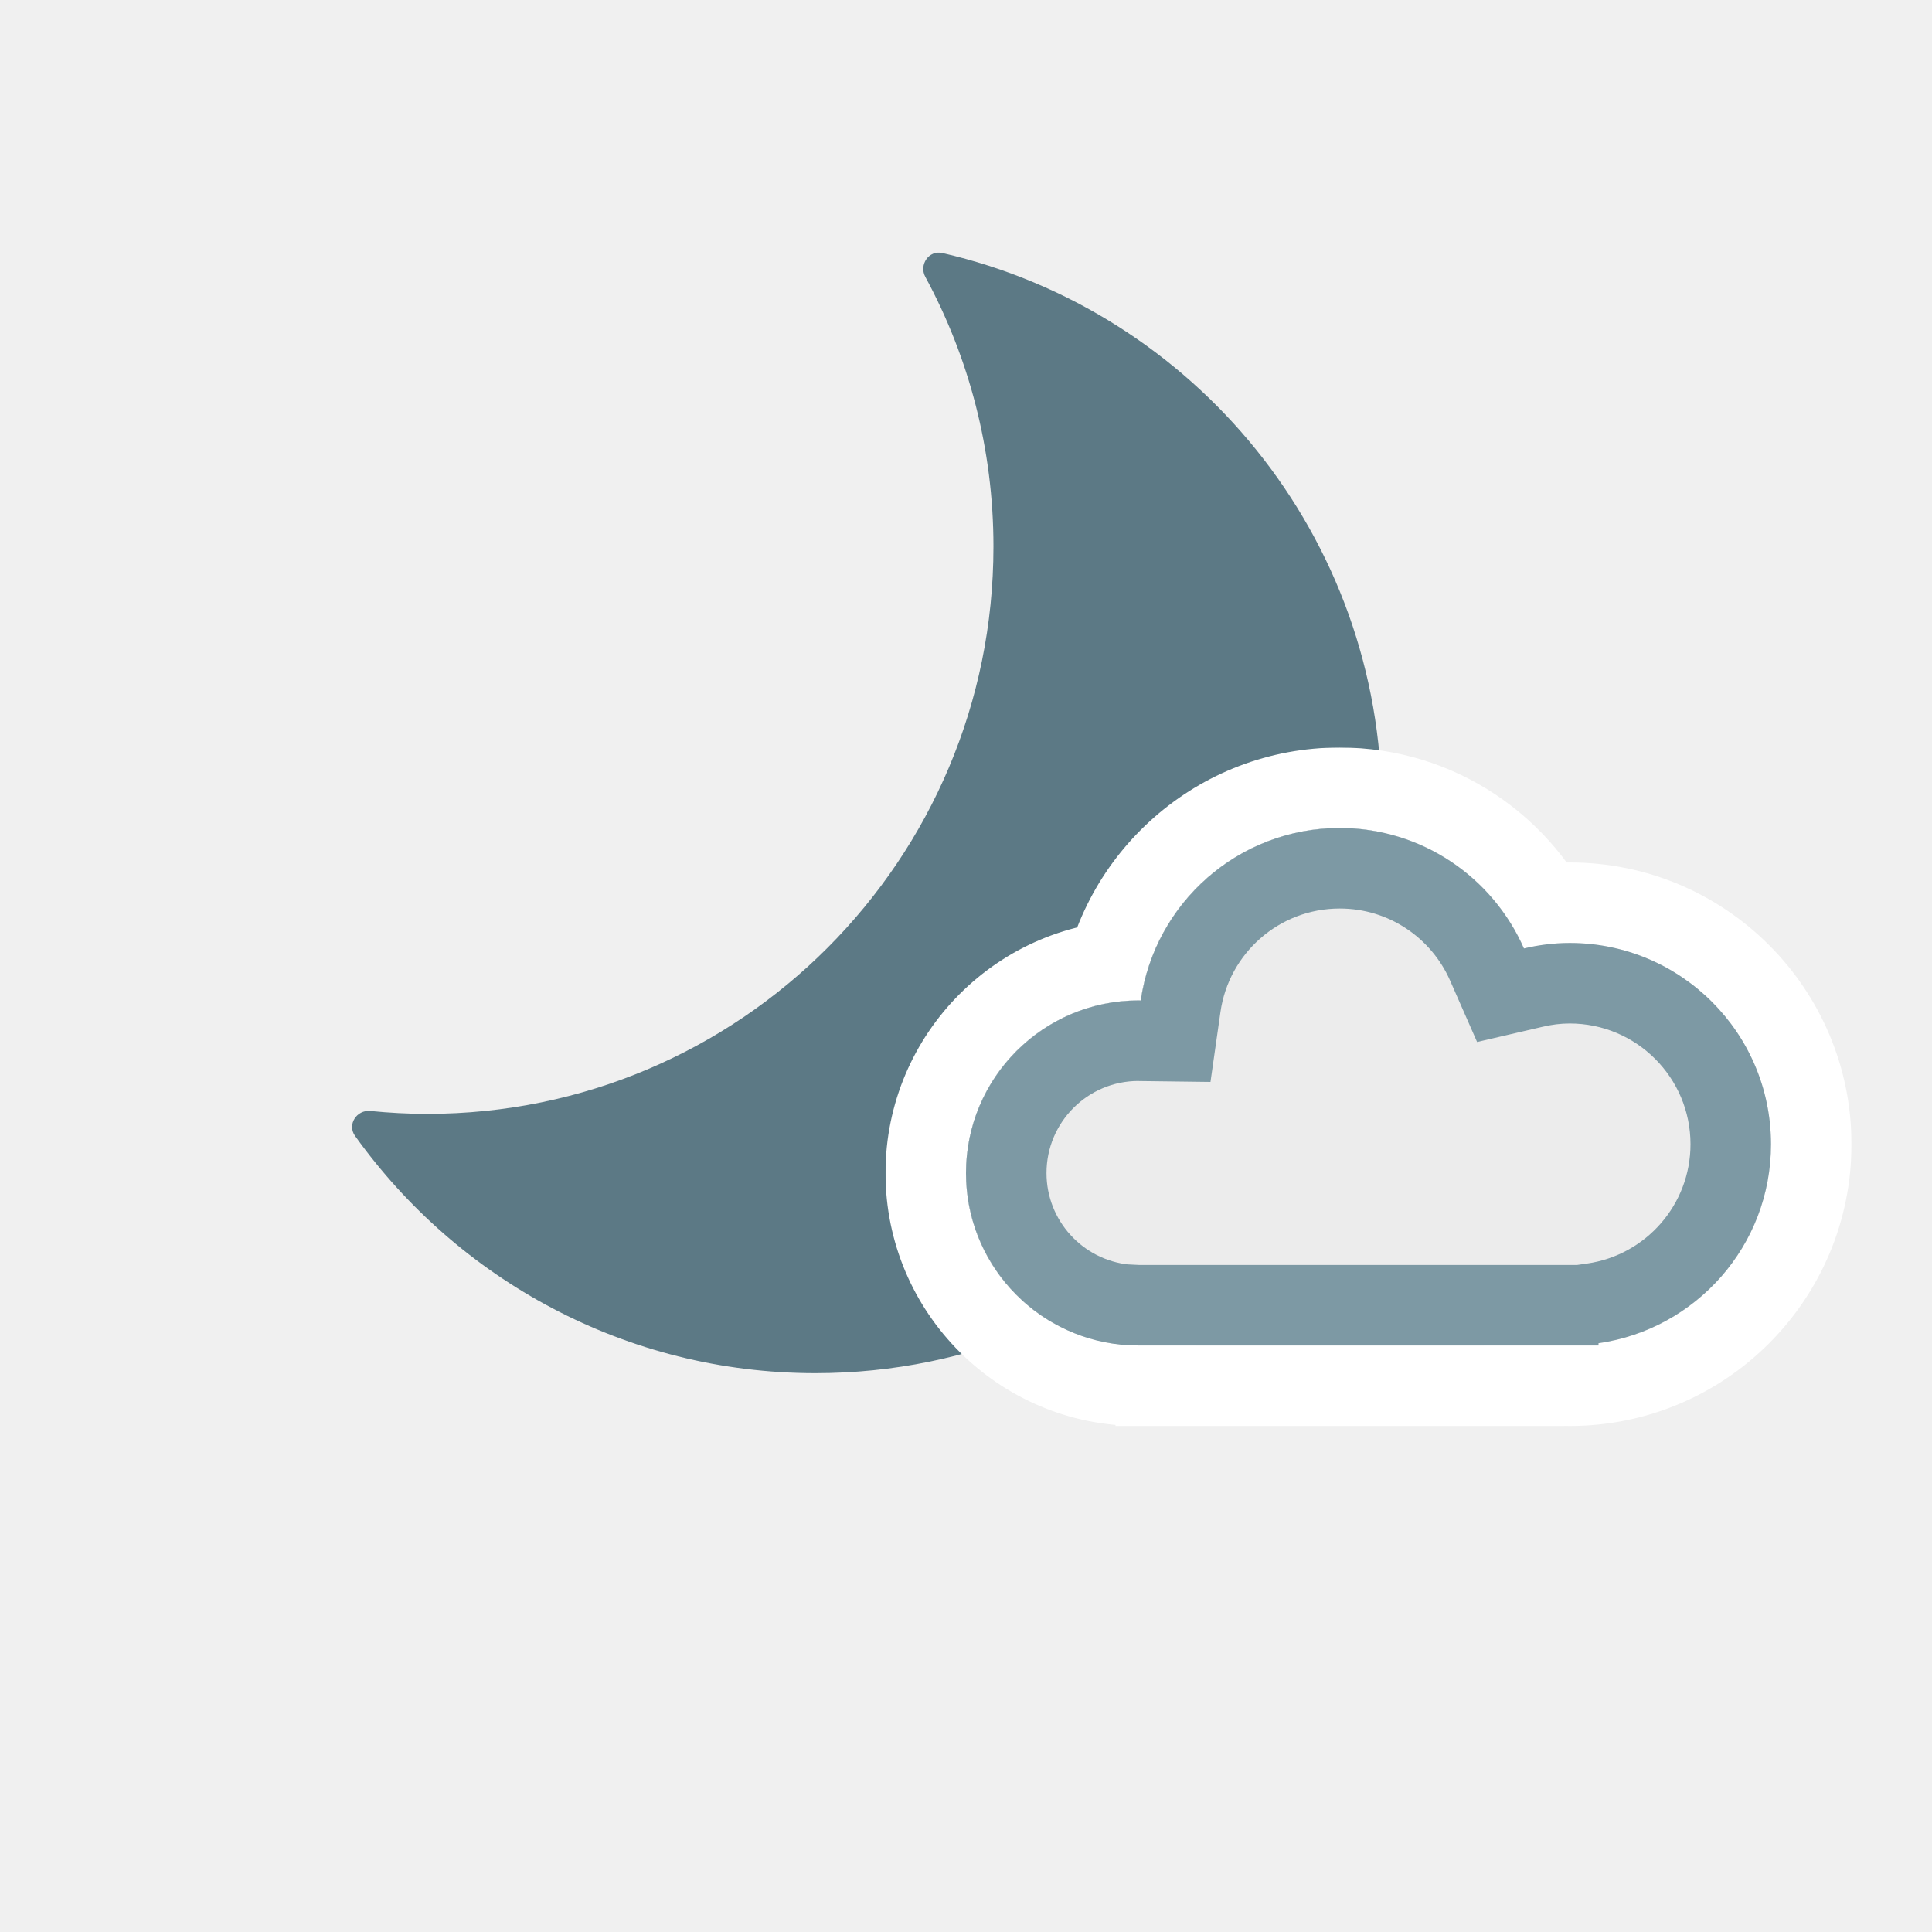
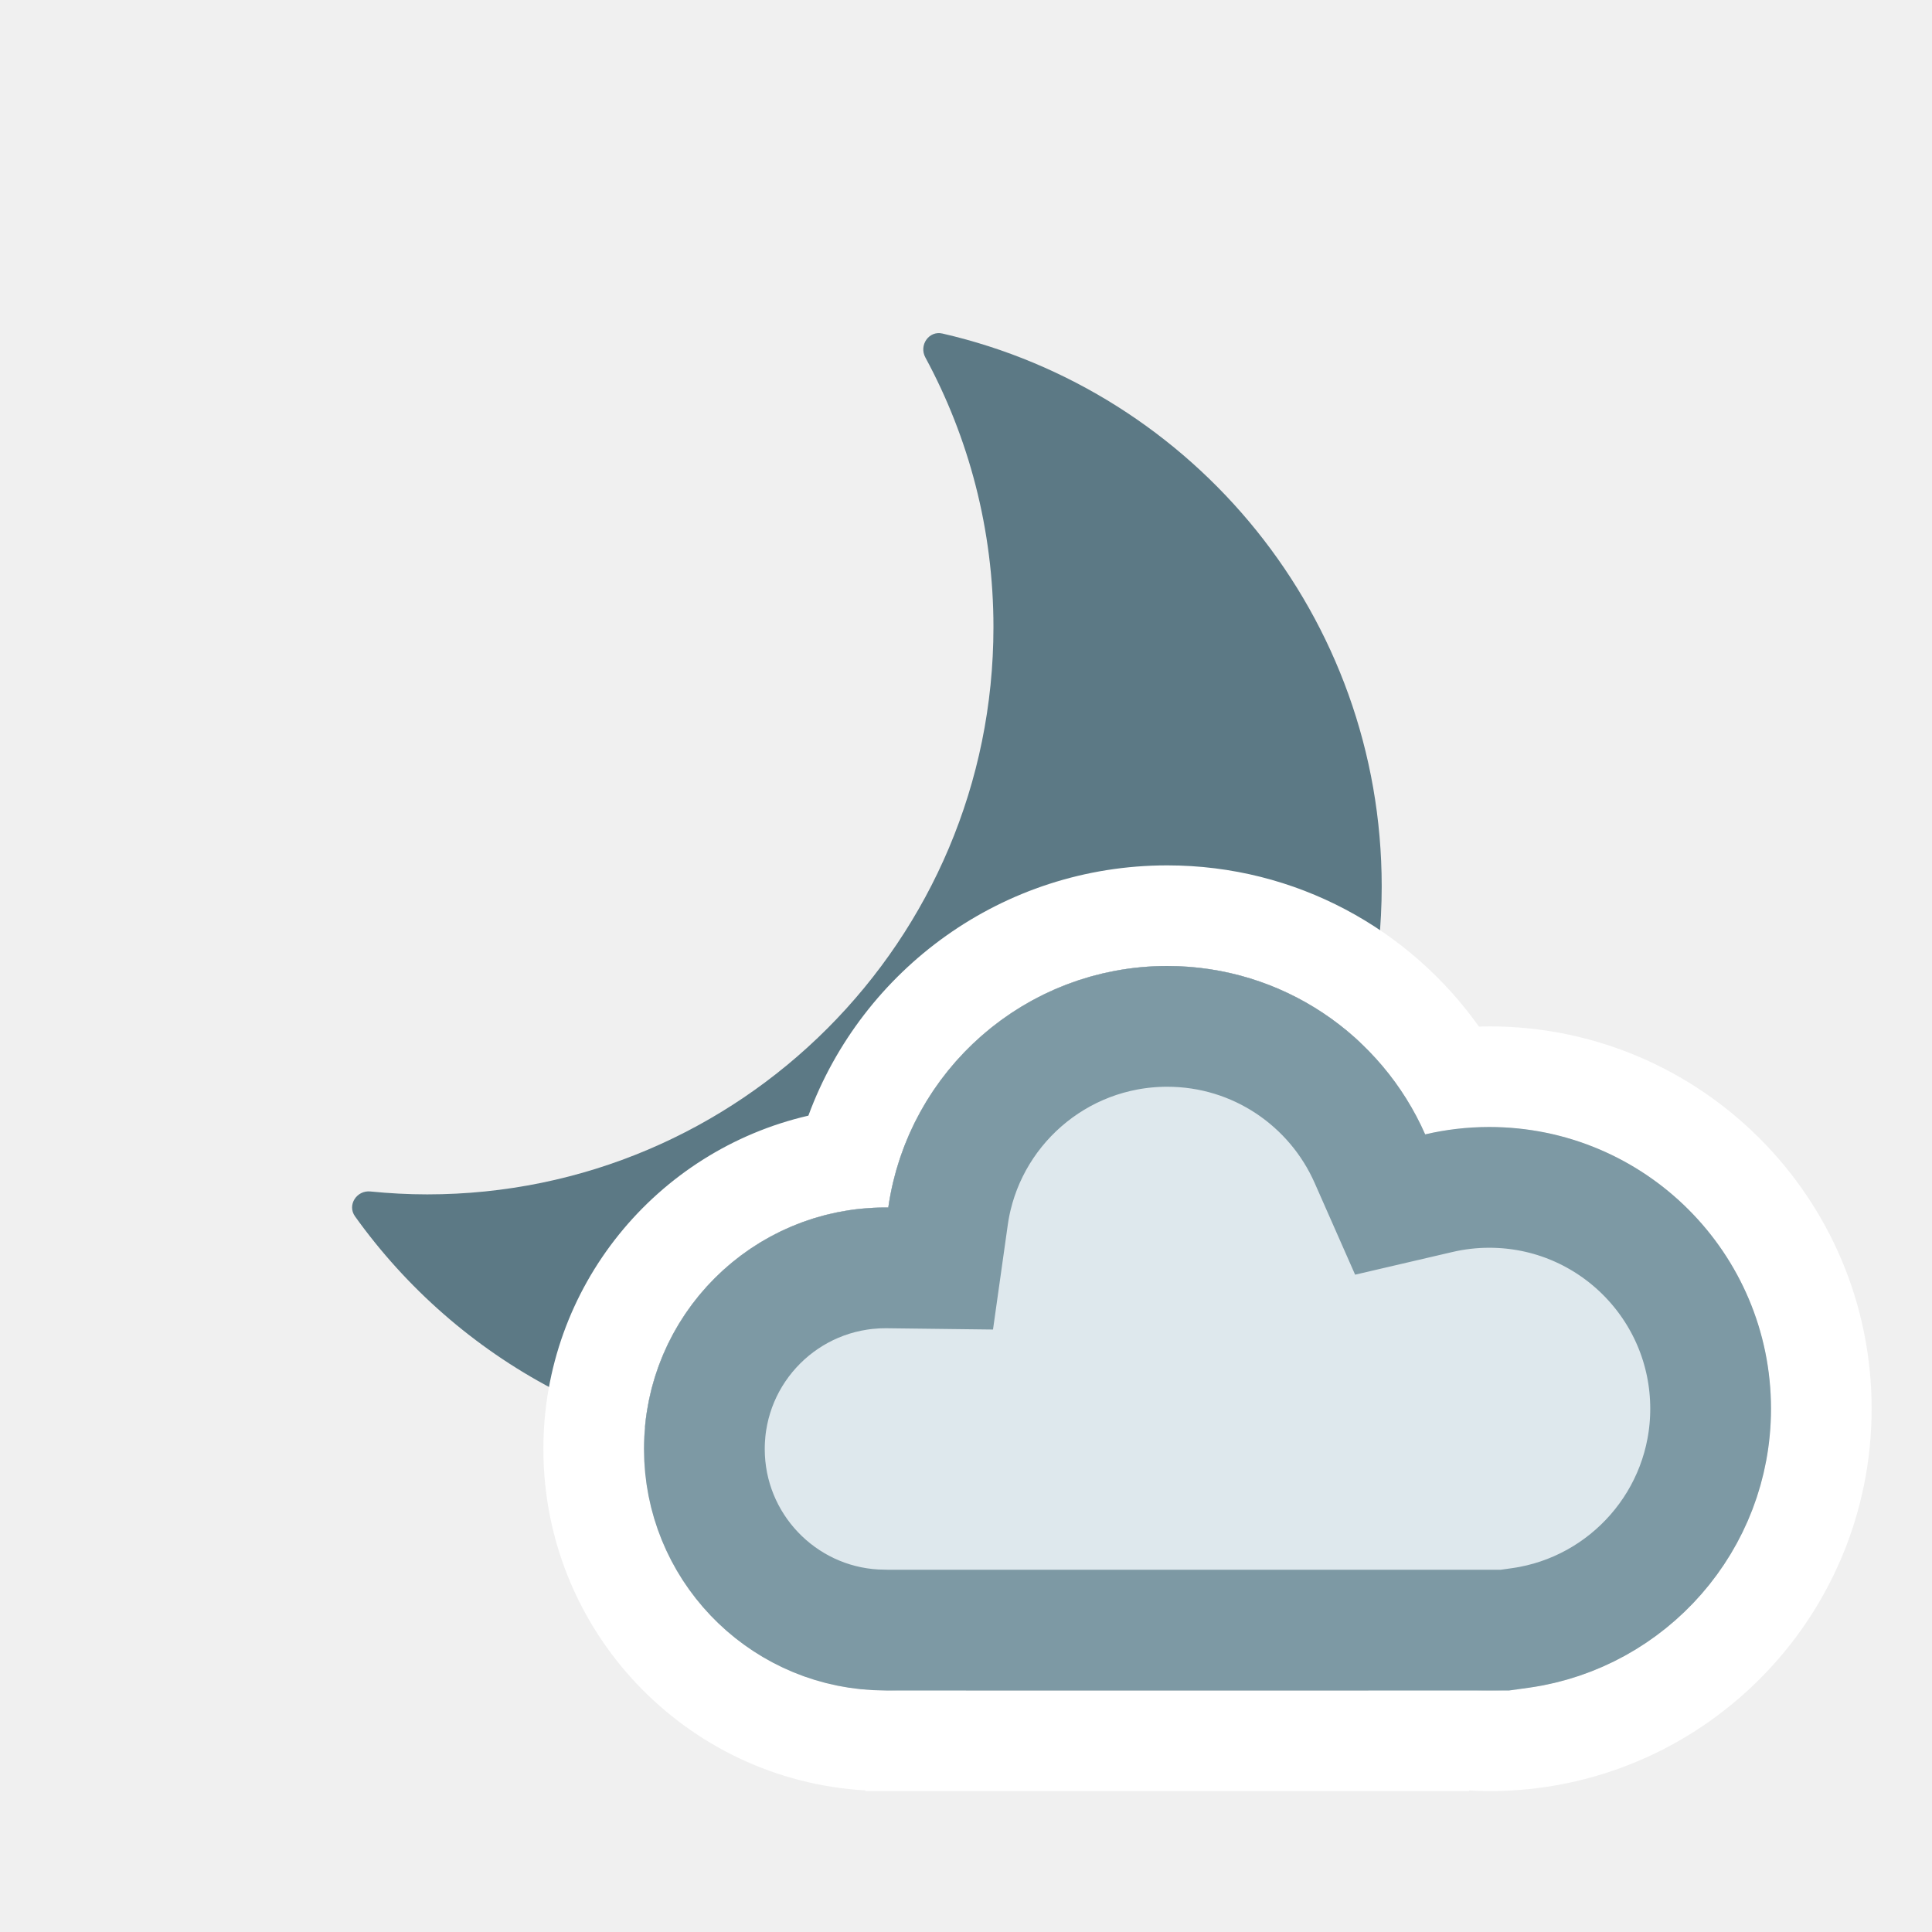
<svg xmlns="http://www.w3.org/2000/svg" width="24" height="24" viewBox="0 0 24 24" fill="none">
-   <path d="M11.495 3.44C11.413 3.289 11.539 3.105 11.706 3.143C14.832 3.86 17.164 6.662 17.164 10.011C17.164 13.903 14.015 17.058 10.13 17.058C7.772 17.058 5.686 15.894 4.41 14.11C4.31 13.97 4.431 13.783 4.602 13.801C4.834 13.824 5.069 13.837 5.307 13.837C9.192 13.837 12.341 10.682 12.341 6.79C12.341 5.577 12.034 4.436 11.495 3.44Z" fill="#5C7985" />
-   <mask id="path-2-outside-1_2558_8083" maskUnits="userSpaceOnUse" x="11" y="9.286" width="12" height="9" fill="black">
-     <rect fill="white" x="11" y="9.286" width="12" height="9" />
-     <path d="M16.643 10.286C17.666 10.286 18.544 10.901 18.931 11.782C19.114 11.739 19.304 11.714 19.5 11.714C20.881 11.714 22 12.834 22 14.214C22 15.595 20.881 16.714 19.5 16.714C19.116 16.714 18.754 16.625 18.429 16.47V16.714H14.857V16.588C14.634 16.668 14.394 16.714 14.143 16.714C12.959 16.714 12 15.755 12 14.572C12 13.388 12.959 12.428 14.143 12.428C14.152 12.428 14.162 12.429 14.171 12.429C14.344 11.218 15.383 10.286 16.643 10.286ZM17.211 15.217C17.028 15.26 16.838 15.286 16.643 15.286C16.483 15.286 16.328 15.269 16.177 15.241C16.172 15.256 16.166 15.271 16.16 15.286H17.244C17.233 15.263 17.221 15.241 17.211 15.217Z" />
-   </mask>
-   <path d="M16.643 10.286C17.666 10.286 18.544 10.901 18.931 11.782C19.114 11.739 19.304 11.714 19.5 11.714C20.881 11.714 22 12.834 22 14.214C22 15.595 20.881 16.714 19.5 16.714C19.116 16.714 18.754 16.625 18.429 16.47V16.714H14.857V16.588C14.634 16.668 14.394 16.714 14.143 16.714C12.959 16.714 12 15.755 12 14.572C12 13.388 12.959 12.428 14.143 12.428C14.152 12.428 14.162 12.429 14.171 12.429C14.344 11.218 15.383 10.286 16.643 10.286ZM17.211 15.217C17.028 15.26 16.838 15.286 16.643 15.286C16.483 15.286 16.328 15.269 16.177 15.241C16.172 15.256 16.166 15.271 16.16 15.286H17.244C17.233 15.263 17.221 15.241 17.211 15.217Z" fill="white" />
-   <path d="M16.643 10.286V9.286H16.642L16.643 10.286ZM18.931 11.782L18.015 12.184L18.349 12.944L19.158 12.756L18.931 11.782ZM22 14.214L23 14.214V14.214H22ZM18.429 16.47L18.858 15.567L17.429 14.887V16.47H18.429ZM18.429 16.714V17.714H19.429V16.714H18.429ZM14.857 16.714H13.857V17.714H14.857V16.714ZM14.857 16.588H15.857V15.173L14.524 15.646L14.857 16.588ZM14.143 16.714L14.143 17.714H14.143V16.714ZM12 14.572H11V14.572L12 14.572ZM14.143 12.428V11.428H14.143L14.143 12.428ZM14.171 12.429L14.158 13.429L15.037 13.44L15.161 12.571L14.171 12.429ZM17.211 15.217L18.127 14.815L17.793 14.055L16.984 14.243L17.211 15.217ZM16.643 15.286L16.642 16.286H16.643V15.286ZM16.177 15.241L16.362 14.258L15.501 14.095L15.227 14.928L16.177 15.241ZM16.16 15.286L15.217 14.952L14.745 16.286H16.16V15.286ZM17.244 15.286V16.286H18.827L18.147 14.856L17.244 15.286ZM16.643 10.286V11.286C17.254 11.286 17.782 11.652 18.015 12.184L18.931 11.782L19.846 11.379C19.306 10.15 18.078 9.286 16.643 9.286V10.286ZM18.931 11.782L19.158 12.756C19.274 12.728 19.388 12.714 19.5 12.714V11.714V10.714C19.22 10.714 18.953 10.75 18.704 10.808L18.931 11.782ZM19.5 11.714V12.714C20.328 12.714 21 13.386 21 14.214H22H23C23 12.281 21.433 10.714 19.5 10.714V11.714ZM22 14.214L21 14.214C21 15.043 20.328 15.714 19.5 15.714V16.714V17.714C21.433 17.714 23 16.147 23 14.214L22 14.214ZM19.5 16.714V15.714C19.274 15.714 19.058 15.662 18.858 15.567L18.429 16.47L17.999 17.373C18.45 17.588 18.959 17.714 19.5 17.714V16.714ZM18.429 16.47H17.429V16.714H18.429H19.429V16.47H18.429ZM18.429 16.714V15.714H14.857V16.714V17.714H18.429V16.714ZM14.857 16.714H15.857V16.588H14.857H13.857V16.714H14.857ZM14.857 16.588L14.524 15.646C14.396 15.691 14.268 15.714 14.143 15.714V16.714V17.714C14.519 17.714 14.872 17.644 15.191 17.531L14.857 16.588ZM14.143 16.714L14.143 15.714C13.512 15.714 13 15.203 13 14.572L12 14.572L11 14.572C11 16.307 12.407 17.714 14.143 17.714L14.143 16.714ZM12 14.572H13C13 13.94 13.512 13.428 14.143 13.428L14.143 12.428L14.143 11.428C12.406 11.428 11 12.837 11 14.572H12ZM14.143 12.428V13.428C14.13 13.428 14.12 13.428 14.115 13.428C14.11 13.428 14.107 13.427 14.108 13.428C14.109 13.428 14.111 13.428 14.113 13.428C14.115 13.428 14.119 13.428 14.123 13.428C14.131 13.428 14.143 13.429 14.158 13.429L14.171 12.429L14.184 11.429C14.194 11.429 14.202 11.43 14.205 11.43C14.207 11.43 14.21 11.43 14.205 11.43C14.202 11.43 14.194 11.429 14.184 11.429C14.174 11.429 14.16 11.428 14.143 11.428V12.428ZM14.171 12.429L15.161 12.571C15.265 11.843 15.889 11.286 16.643 11.286L16.643 10.286L16.642 9.286C14.877 9.286 13.423 10.592 13.181 12.288L14.171 12.429ZM17.211 15.217L16.984 14.243C16.863 14.271 16.75 14.286 16.643 14.286V15.286V16.286C16.927 16.286 17.193 16.248 17.438 16.191L17.211 15.217ZM16.643 15.286L16.643 14.286C16.552 14.286 16.459 14.276 16.362 14.258L16.177 15.241L15.991 16.223C16.197 16.262 16.414 16.286 16.642 16.286L16.643 15.286ZM16.177 15.241L15.227 14.928C15.23 14.919 15.233 14.912 15.234 14.908C15.235 14.904 15.236 14.902 15.235 14.905C15.234 14.907 15.234 14.907 15.233 14.91C15.232 14.912 15.231 14.916 15.229 14.919C15.226 14.927 15.222 14.938 15.217 14.952L16.16 15.286L17.103 15.619C17.101 15.625 17.099 15.629 17.099 15.629C17.099 15.629 17.099 15.629 17.1 15.628C17.1 15.627 17.102 15.623 17.102 15.622C17.105 15.613 17.116 15.586 17.127 15.553L16.177 15.241ZM16.16 15.286V16.286H17.244V15.286V14.286H16.16V15.286ZM17.244 15.286L18.147 14.856C18.141 14.842 18.135 14.831 18.131 14.822C18.128 14.818 18.127 14.814 18.125 14.811C18.123 14.808 18.123 14.806 18.122 14.804C18.12 14.8 18.12 14.8 18.12 14.802C18.121 14.804 18.124 14.808 18.127 14.815L17.211 15.217L16.295 15.619C16.311 15.655 16.326 15.685 16.333 15.699C16.335 15.703 16.337 15.707 16.338 15.709C16.339 15.712 16.34 15.713 16.341 15.715C16.343 15.718 16.342 15.717 16.341 15.715L17.244 15.286Z" fill="white" mask="url(#path-2-outside-1_2558_8083)" />
-   <mask id="path-4-inside-2_2558_8083" fill="white">
-     <path d="M16.643 10.286C17.666 10.286 18.544 10.901 18.931 11.782C19.114 11.739 19.304 11.714 19.5 11.714C20.881 11.714 22 12.834 22 14.214C22 15.473 21.069 16.512 19.857 16.686V16.714H14.143L13.924 16.704C12.843 16.594 12 15.681 12 14.572C12 13.388 12.959 12.428 14.143 12.428C14.152 12.428 14.162 12.429 14.171 12.429C14.344 11.218 15.383 10.286 16.643 10.286Z" />
-   </mask>
-   <path d="M16.643 10.286C17.666 10.286 18.544 10.901 18.931 11.782C19.114 11.739 19.304 11.714 19.5 11.714C20.881 11.714 22 12.834 22 14.214C22 15.473 21.069 16.512 19.857 16.686V16.714H14.143L13.924 16.704C12.843 16.594 12 15.681 12 14.572C12 13.388 12.959 12.428 14.143 12.428C14.152 12.428 14.162 12.429 14.171 12.429C14.344 11.218 15.383 10.286 16.643 10.286Z" fill="#ECECEC" />
-   <path d="M16.643 10.286V9.286H16.642L16.643 10.286ZM18.931 11.782L18.015 12.184L18.349 12.944L19.158 12.756L18.931 11.782ZM22 14.214L23 14.214V14.214H22ZM19.857 16.686L19.716 15.696L18.857 15.819V16.686H19.857ZM19.857 16.714V17.714H20.857V16.714H19.857ZM14.143 16.714L14.094 17.713L14.118 17.714H14.143V16.714ZM13.924 16.704L13.823 17.698L13.849 17.701L13.875 17.702L13.924 16.704ZM12 14.572H11V14.572L12 14.572ZM14.143 12.428V11.428H14.143L14.143 12.428ZM14.171 12.429L14.158 13.429L15.037 13.44L15.161 12.571L14.171 12.429ZM16.643 10.286V11.286C17.254 11.286 17.782 11.652 18.015 12.184L18.931 11.782L19.846 11.379C19.306 10.15 18.078 9.286 16.643 9.286V10.286ZM18.931 11.782L19.158 12.756C19.274 12.728 19.388 12.714 19.5 12.714V11.714V10.714C19.22 10.714 18.953 10.75 18.704 10.808L18.931 11.782ZM19.5 11.714V12.714C20.328 12.714 21 13.386 21 14.214H22H23C23 12.281 21.433 10.714 19.5 10.714V11.714ZM22 14.214L21 14.214C21 14.967 20.443 15.592 19.716 15.696L19.857 16.686L19.999 17.676C21.694 17.433 23 15.98 23 14.214L22 14.214ZM19.857 16.686H18.857V16.714H19.857H20.857V16.686H19.857ZM19.857 16.714V15.714H14.143V16.714V17.714H19.857V16.714ZM14.143 16.714L14.192 15.716L13.973 15.705L13.924 16.704L13.875 17.702L14.094 17.713L14.143 16.714ZM13.924 16.704L14.025 15.709C13.45 15.65 13 15.163 13 14.572L12 14.572L11 14.572C11 16.199 12.237 17.538 13.823 17.698L13.924 16.704ZM12 14.572H13C13 13.94 13.512 13.428 14.143 13.428L14.143 12.428L14.143 11.428C12.406 11.428 11 12.837 11 14.572H12ZM14.143 12.428V13.428C14.13 13.428 14.12 13.428 14.115 13.428C14.11 13.428 14.107 13.427 14.108 13.428C14.108 13.428 14.111 13.428 14.113 13.428C14.115 13.428 14.119 13.428 14.123 13.428C14.131 13.428 14.143 13.429 14.158 13.429L14.171 12.429L14.184 11.429C14.194 11.429 14.202 11.43 14.205 11.43C14.207 11.43 14.21 11.43 14.205 11.43C14.202 11.43 14.194 11.429 14.184 11.429C14.174 11.429 14.16 11.428 14.143 11.428V12.428ZM14.171 12.429L15.161 12.571C15.265 11.843 15.889 11.286 16.643 11.286L16.643 10.286L16.642 9.286C14.877 9.286 13.423 10.592 13.181 12.288L14.171 12.429Z" fill="#7D99A4" mask="url(#path-4-inside-2_2558_8083)" />
+   <path d="M11.495 4.44C11.413 4.289 11.539 4.105 11.706 4.143C14.832 4.86 17.164 7.662 17.164 11.011C17.164 14.903 14.015 18.058 10.13 18.058C7.772 18.058 5.686 16.894 4.41 15.11C4.31 14.97 4.431 14.783 4.602 14.801C4.834 14.824 5.069 14.837 5.307 14.837C9.192 14.837 12.341 11.682 12.341 7.79C12.341 6.577 12.034 5.436 11.495 4.44Z" fill="#5C7985" />
+   <path fill-rule="evenodd" clip-rule="evenodd" d="M14.5 12C15.932 12 17.162 12.86 17.704 14.092C17.96 14.032 18.226 14 18.5 14C20.433 14 22 15.567 22 17.5C22 19.433 20.433 21 18.5 21C17.963 21 17.455 20.879 17 20.663V21H12V20.825C11.687 20.936 11.351 21 11 21C9.343 21 8 19.657 8 18C8 16.343 9.343 15 11 15C11.012 15 11.024 15 11.035 15C11.278 13.304 12.737 12 14.5 12ZM15.295 18.907C15.039 18.967 14.774 19 14.5 19C14.277 19 14.059 18.977 13.848 18.938C13.841 18.959 13.833 18.979 13.825 19H15.337C15.322 18.969 15.309 18.938 15.295 18.907Z" fill="#D9D9D9" />
+   <path d="M14.5 10.75C16.101 10.75 17.513 11.543 18.372 12.753C18.415 12.752 18.457 12.75 18.5 12.75C21.123 12.75 23.25 14.877 23.25 17.5C23.25 20.123 21.123 22.25 18.5 22.25C18.416 22.25 18.333 22.247 18.25 22.242V22.25H10.75V22.241C8.519 22.112 6.75 20.263 6.75 18C6.75 15.982 8.156 14.294 10.042 13.859C10.71 12.044 12.453 10.75 14.5 10.75ZM14.5 12C12.737 12 11.278 13.304 11.035 15C11.024 15 11.012 15 11 15C9.343 15 8 16.343 8 18C8 19.657 9.343 21 11 21C11.351 21 11.687 20.936 12 20.825V21H17V20.663C17.455 20.879 17.963 21 18.5 21C20.433 21 22 19.433 22 17.5C22 15.567 20.433 14 18.5 14C18.226 14 17.96 14.032 17.704 14.092C17.162 12.86 15.932 12 14.5 12ZM15.337 19H14.5C14.774 19 15.039 18.967 15.295 18.907C15.309 18.938 15.322 18.969 15.337 19ZM13.848 18.938C14.059 18.977 14.277 19 14.5 19H13.825C13.833 18.979 13.841 18.959 13.848 18.938Z" fill="white" />
+   <path d="M14.5 12.75C15.623 12.75 16.591 13.424 17.018 14.394L17.269 14.963L17.874 14.822C18.076 14.775 18.285 14.75 18.5 14.75C20.019 14.75 21.25 15.981 21.25 17.5C21.25 18.884 20.226 20.031 18.894 20.222L18.695 20.25H11.019L10.877 20.246C9.692 20.183 8.75 19.201 8.75 18C8.75 16.757 9.757 15.75 11 15.75C11.024 15.75 11.02 15.75 11.026 15.75L11.685 15.758L11.777 15.106C11.968 13.774 13.115 12.75 14.5 12.75Z" fill="#DEE8ED" stroke="#7D99A4" stroke-width="1.5" stroke-miterlimit="2.13" />
</svg>
